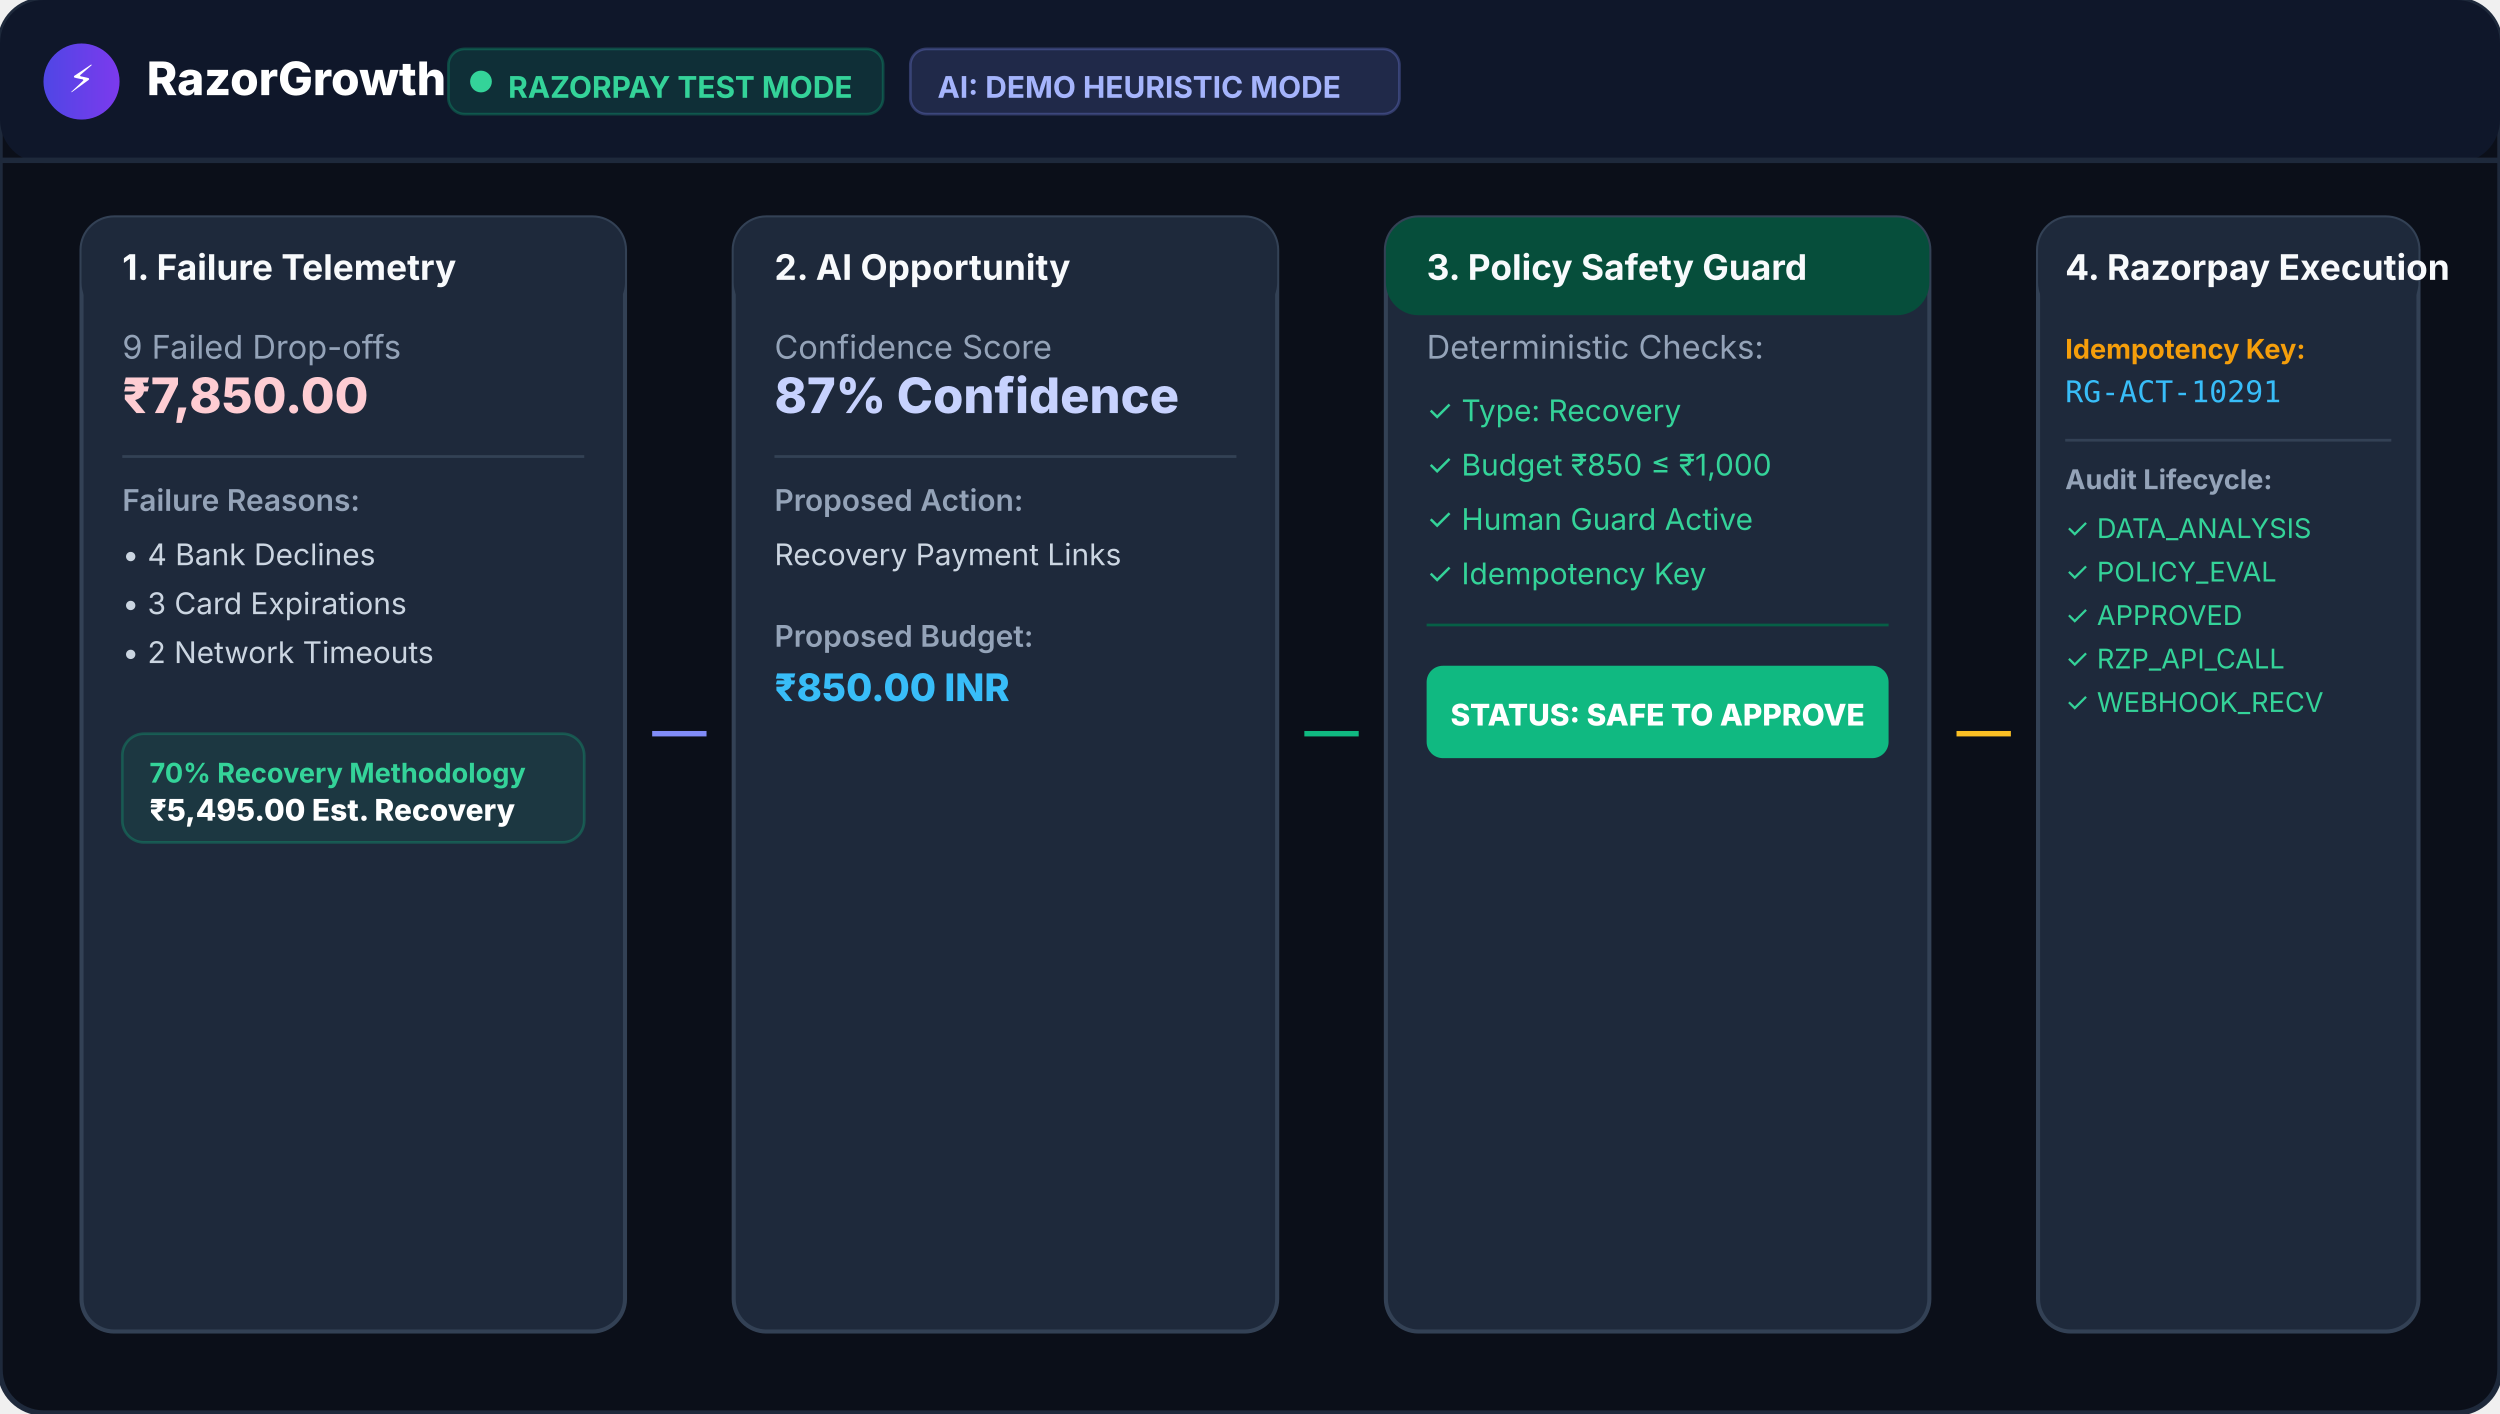
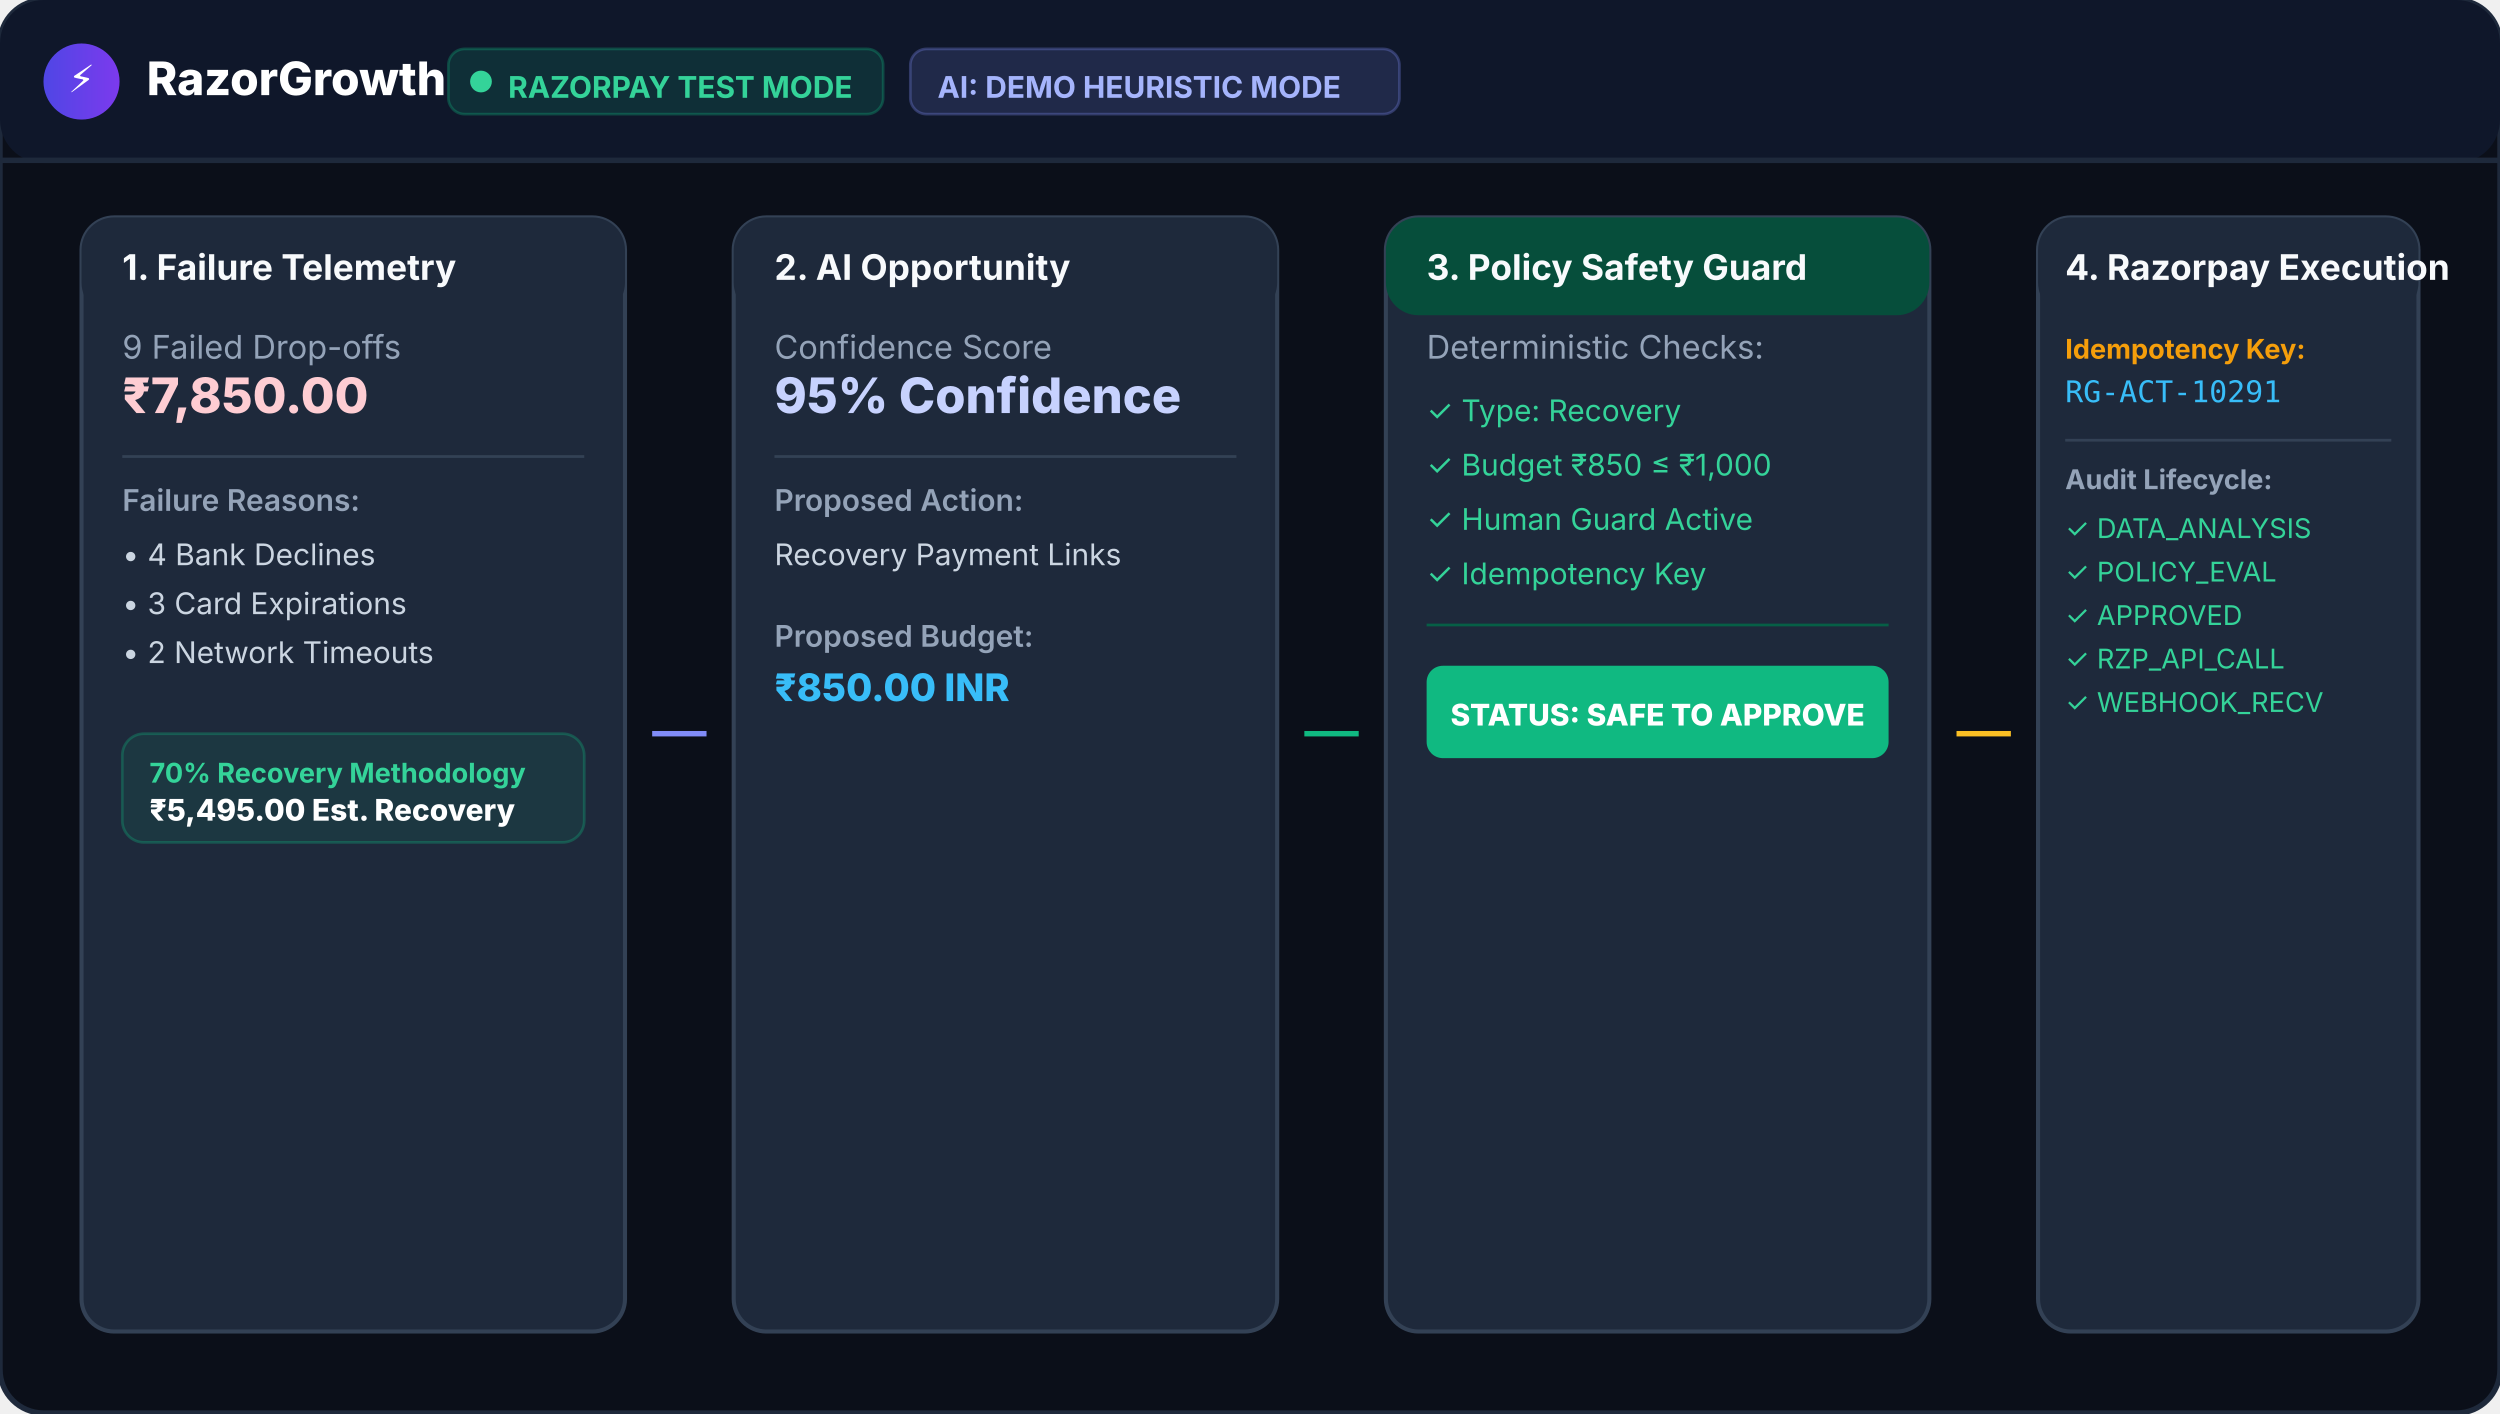
<svg xmlns="http://www.w3.org/2000/svg" viewBox="0 0 920 520" width="100%" height="100%">
  <defs>
    <style>
      .bg { fill: #0b0f19; }
      .card { fill: #1e293b; stroke: #334155; stroke-width: 1.5; }
      .text-title { font-family: 'Inter', system-ui, sans-serif; font-size: 20px; font-weight: 800; fill: #ffffff; }
      .text-sub { font-family: 'Inter', system-ui, sans-serif; font-size: 12px; fill: #94a3b8; }
      .text-bold { font-family: 'Inter', system-ui, sans-serif; font-size: 13px; font-weight: 700; fill: #f8fafc; }
      .text-mono { font-family: 'JetBrains Mono', monospace; font-size: 11px; fill: #38bdf8; }
      .step-active { fill: #6366f1; stroke: #818cf8; stroke-width: 2; }
      .step-pass { fill: #059669; stroke: #10b981; stroke-width: 2; }
      .pulse-ring { animation: pulse 2s cubic-bezier(0.4, 0, 0.6, 1) infinite; }
      @keyframes pulse { 0%, 100% { opacity: 1; } 50% { opacity: .5; } }
    </style>
    <linearGradient id="headerGrad" x1="0%" y1="0%" x2="100%" y2="0%">
      <stop offset="0%" stop-color="#4f46e5" />
      <stop offset="100%" stop-color="#7c3aed" />
    </linearGradient>
  </defs>
  <rect class="bg" width="920" height="520" rx="16" stroke="#1e293b" stroke-width="2" />
  <rect x="0" y="0" width="920" height="60" rx="16" fill="#0f172a" />
  <rect x="0" y="58" width="920" height="2" fill="#1e293b" />
  <circle cx="30" cy="30" r="14" fill="url(#headerGrad)" />
  <text x="30" y="34" font-family="Inter" font-size="14" font-weight="900" fill="#ffffff" text-anchor="middle">⚡</text>
  <text x="54" y="35" font-family="Inter" font-size="17" font-weight="800" fill="#ffffff">RazorGrowth</text>
  <rect x="165" y="18" width="160" height="24" rx="6" fill="#10b981" fill-opacity="0.15" stroke="#10b981" stroke-opacity="0.3" />
  <circle cx="177" cy="30" r="4" fill="#34d399" />
  <text x="187" y="36" font-family="Inter" font-size="11" font-weight="700" fill="#34d399">RAZORPAY TEST MODE</text>
  <rect x="335" y="18" width="180" height="24" rx="6" fill="#818cf8" fill-opacity="0.15" stroke="#818cf8" stroke-opacity="0.3" />
  <text x="345" y="36" font-family="Inter" font-size="11" font-weight="700" fill="#a5b4fc">AI: DEMO HEURISTIC MODE</text>
  <rect x="30" y="80" width="200" height="410" rx="12" class="card" />
  <rect x="30" y="80" width="200" height="36" rx="12" fill="#1e293b" />
  <text x="45" y="103" class="text-bold" fill="#f43f5e">1. Failure Telemetry</text>
  <text x="45" y="132" class="text-sub">9 Failed Drop-offs</text>
  <text x="45" y="152" font-family="Inter" font-size="18" font-weight="800" fill="#fecdd3">₹7,850.00</text>
  <line x1="45" y1="168" x2="215" y2="168" stroke="#334155" />
  <text x="45" y="188" font-family="Inter" font-size="11" font-weight="600" fill="#94a3b8">Failure Reasons:</text>
  <text x="45" y="208" font-family="Inter" font-size="11" fill="#cbd5e1">• 4 Bank Declines</text>
  <text x="45" y="226" font-family="Inter" font-size="11" fill="#cbd5e1">• 3 Card Expirations</text>
  <text x="45" y="244" font-family="Inter" font-size="11" fill="#cbd5e1">• 2 Network Timeouts</text>
  <rect x="45" y="270" width="170" height="40" rx="8" fill="#10b981" fill-opacity="0.1" stroke="#10b981" stroke-opacity="0.3" />
  <text x="55" y="288" font-family="Inter" font-size="10" font-weight="700" fill="#34d399">70% Recovery Methodology</text>
  <text x="55" y="302" font-family="Inter" font-size="11" font-weight="800" fill="#ffffff">₹5,495.00 Est. Recovery</text>
  <path d="M 240 270 L 260 270" stroke="#818cf8" stroke-width="2" marker-end="url(#arrow)" />
  <rect x="270" y="80" width="200" height="410" rx="12" class="card" />
  <rect x="270" y="80" width="200" height="36" rx="12" fill="#1e293b" />
  <text x="285" y="103" class="text-bold" fill="#818cf8">2. AI Opportunity</text>
  <text x="285" y="132" class="text-sub">Confidence Score</text>
-   <text x="285" y="152" font-family="Inter" font-size="18" font-weight="800" fill="#c7d2fe">87% Confidence</text>
+   <text x="285" y="152" font-family="Inter" font-size="18" font-weight="800" fill="#c7d2fe">95% Confidence</text>
  <line x1="285" y1="168" x2="455" y2="168" stroke="#334155" />
  <text x="285" y="188" font-family="Inter" font-size="11" font-weight="600" fill="#94a3b8">Proposed Action:</text>
  <text x="285" y="208" font-family="Inter" font-size="11" fill="#cbd5e1">Recovery Payment Links</text>
  <text x="285" y="238" font-family="Inter" font-size="11" font-weight="600" fill="#94a3b8">Proposed Budget:</text>
  <text x="285" y="258" font-family="Inter" font-size="14" font-weight="800" fill="#38bdf8">₹850.00 INR</text>
  <path d="M 480 270 L 500 270" stroke="#10b981" stroke-width="2" />
  <rect x="510" y="80" width="200" height="410" rx="12" class="card" stroke="#10b981" />
  <rect x="510" y="80" width="200" height="36" rx="12" fill="#064e3b" />
  <text x="525" y="103" class="text-bold" fill="#34d399">3. Policy Safety Guard</text>
  <text x="525" y="132" class="text-sub">Deterministic Checks:</text>
  <text x="525" y="155" font-family="Inter" font-size="11" fill="#34d399">✓ Type: Recovery</text>
  <text x="525" y="175" font-family="Inter" font-size="11" fill="#34d399">✓ Budget ₹850 ≤ ₹1,000</text>
  <text x="525" y="195" font-family="Inter" font-size="11" fill="#34d399">✓ Human Guard Active</text>
  <text x="525" y="215" font-family="Inter" font-size="11" fill="#34d399">✓ Idempotency Key</text>
  <line x1="525" y1="230" x2="695" y2="230" stroke="#065f46" />
  <rect x="525" y="245" width="170" height="34" rx="6" fill="#10b981" />
  <text x="610" y="267" font-family="Inter" font-size="11" font-weight="800" fill="#ffffff" text-anchor="middle">STATUS: SAFE TO APPROVE</text>
  <path d="M 720 270 L 740 270" stroke="#fbbf24" stroke-width="2" />
  <rect x="750" y="80" width="140" height="410" rx="12" class="card" />
  <rect x="750" y="80" width="140" height="36" rx="12" fill="#1e293b" />
  <text x="760" y="103" class="text-bold" fill="#fcd34d">4. Razorpay Execution</text>
  <text x="760" y="132" font-family="Inter" font-size="10" font-weight="700" fill="#f59e0b">Idempotency Key:</text>
  <text x="760" y="148" class="text-mono" font-size="9">RG-ACT-10291</text>
  <line x1="760" y1="162" x2="880" y2="162" stroke="#334155" />
  <text x="760" y="180" font-family="Inter" font-size="10" font-weight="700" fill="#94a3b8">Audit Lifecycle:</text>
  <text x="760" y="198" font-family="Inter" font-size="10" fill="#34d399">✓ DATA_ANALYSIS</text>
  <text x="760" y="214" font-family="Inter" font-size="10" fill="#34d399">✓ POLICY_EVAL</text>
  <text x="760" y="230" font-family="Inter" font-size="10" fill="#34d399">✓ APPROVED</text>
  <text x="760" y="246" font-family="Inter" font-size="10" fill="#34d399">✓ RZP_API_CALL</text>
  <text x="760" y="262" font-family="Inter" font-size="10" fill="#34d399">✓ WEBHOOK_RECV</text>
</svg>
